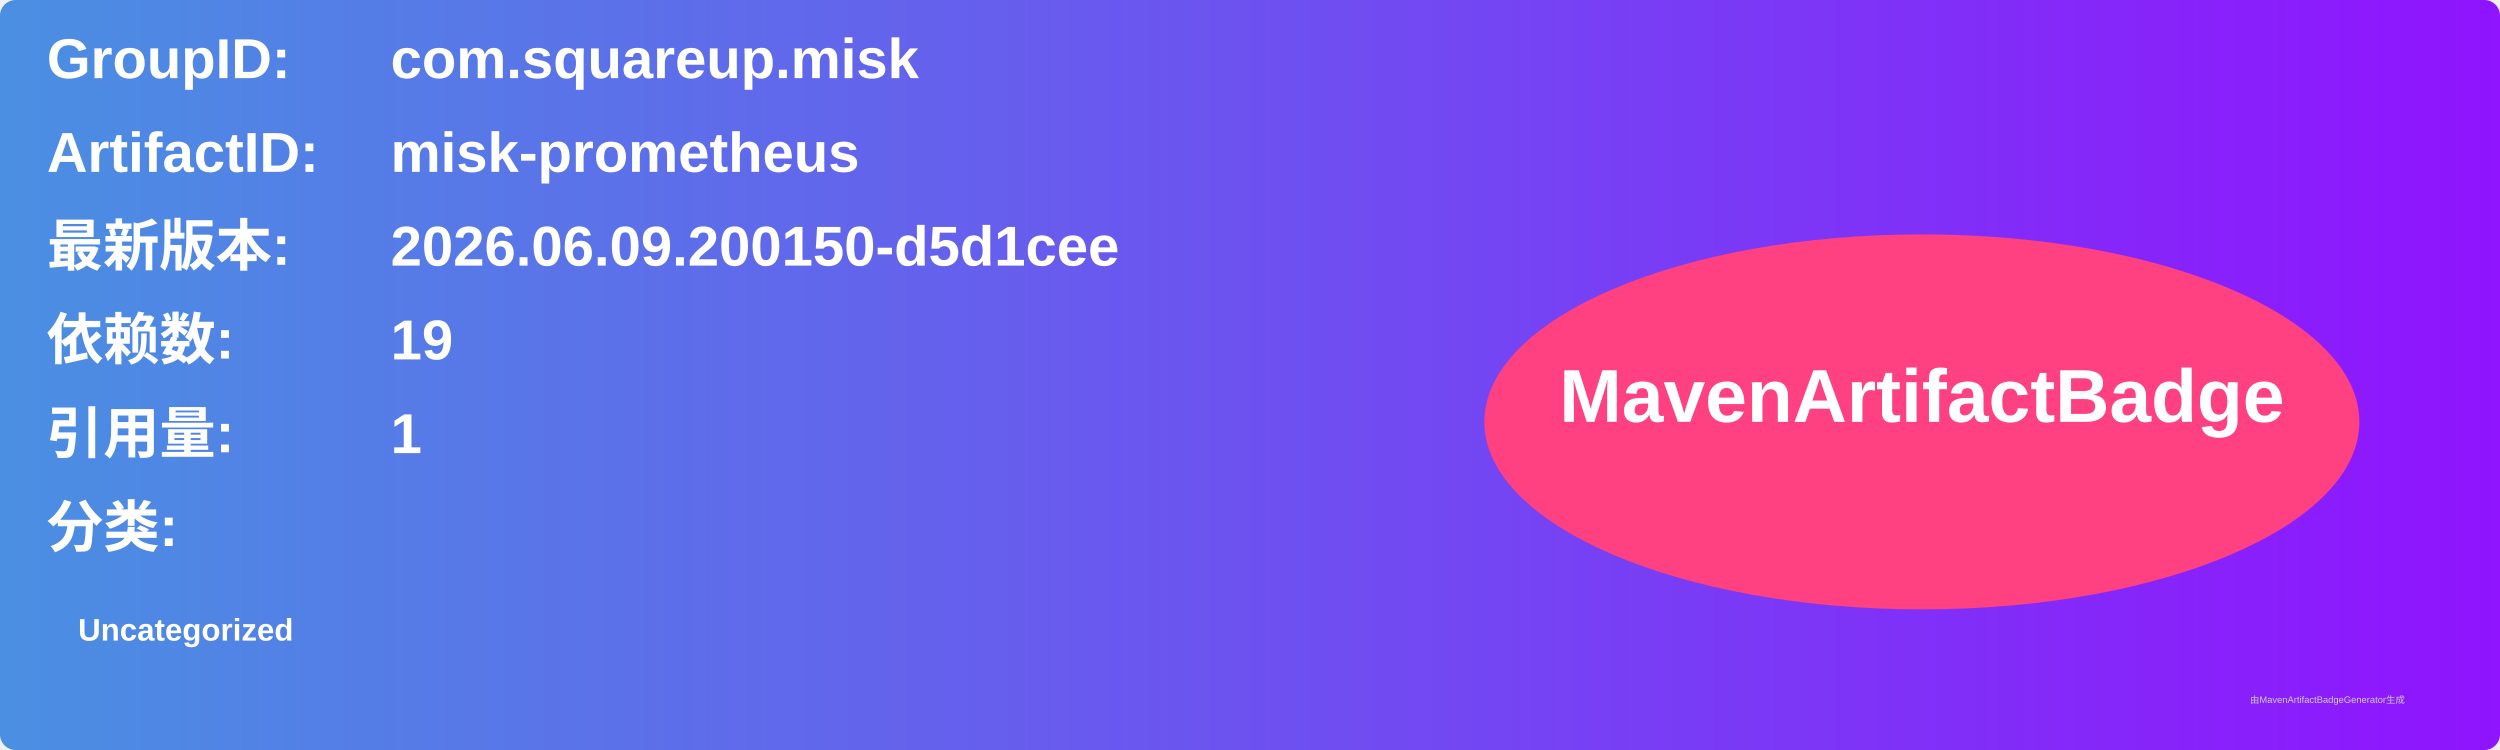
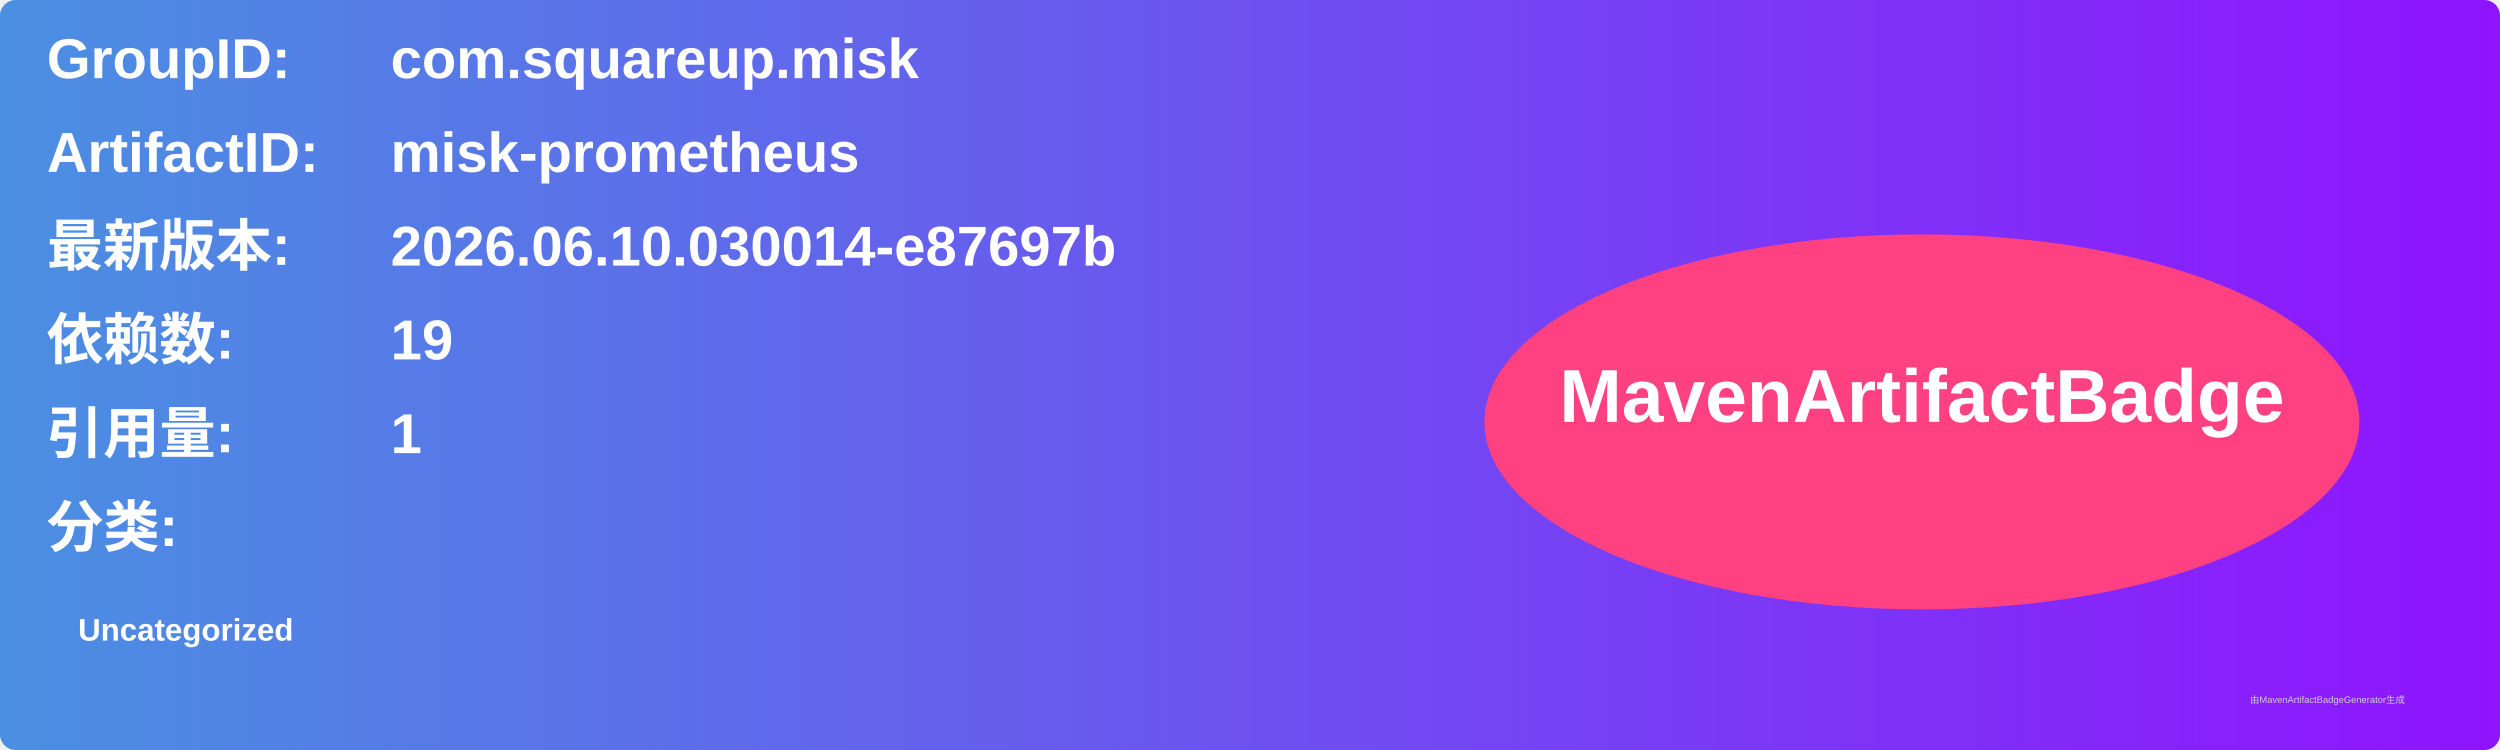
<svg xmlns="http://www.w3.org/2000/svg" width="800" height="240" viewBox="0 0 800 240">
  <linearGradient id="grad" x1="0%" y1="0%" x2="100%" y2="0%">
    <stop offset="0%" stop-color="#4a90e2" />
    <stop offset="100%" stop-color="#9013fe" />
  </linearGradient>
  <rect width="100%" height="100%" rx="5" ry="5" fill="url(#grad)" />
  <g transform="translate(15, 15)">
    <text x="0" y="10" font-family="Arial" font-size="18" fill="white" font-weight="bold" width="260">GroupID:</text>
    <text x="110" y="10" font-family="Arial" font-size="18" fill="white" font-weight="bold" width="460">com.squareup.misk</text>
    <text x="0" y="40" font-family="Arial" font-size="18" fill="white" font-weight="bold" width="260">ArtifactID:</text>
    <text x="110" y="40" font-family="Arial" font-size="18" fill="white" font-weight="bold" width="460">misk-prometheus</text>
    <text x="0" y="70" font-family="Arial" font-size="18" fill="white" font-weight="bold">最新版本:</text>
    <text x="110" y="70" font-family="Arial" font-size="18" fill="white" font-weight="bold">
-       <tspan font-weight="bold">2026.06.09.200150-d5d1cee</tspan>
+       <tspan font-weight="bold">2026.06.10.030014-e87697b</tspan>
    </text>
    <text x="0" y="100" font-family="Arial" font-size="18" fill="white" font-weight="bold">依赖数: </text>
    <text x="110" y="100" font-family="Arial" font-size="18" fill="white">
      <tspan font-weight="bold">19</tspan>
    </text>
    <text x="0" y="130" font-family="Arial" font-size="18" fill="white" font-weight="bold">引用量: </text>
    <text x="110" y="130" font-family="Arial" font-size="18" fill="white">
      <tspan font-weight="bold">1</tspan>
    </text>
    <text x="0" y="160" font-family="Arial" font-size="18" fill="white" font-weight="bold">分类:</text>
    <text x="10" y="190" font-family="Arial" font-size="10" fill="white">
      <tspan font-weight="bold">Uncategorized</tspan>
    </text>
    <ellipse cx="600" cy="120" rx="140" ry="60" fill="#ff4081" />
    <text x="600" y="120" text-anchor="middle" font-family="Arial" font-size="24" fill="white" font-weight="bold">MavenArtifactBadge</text>
  </g>
  <text x="720" y="225" font-family="Arial" font-size="3" fill="#d0d0d0">由MavenArtifactBadgeGenerator生成</text>
</svg>
